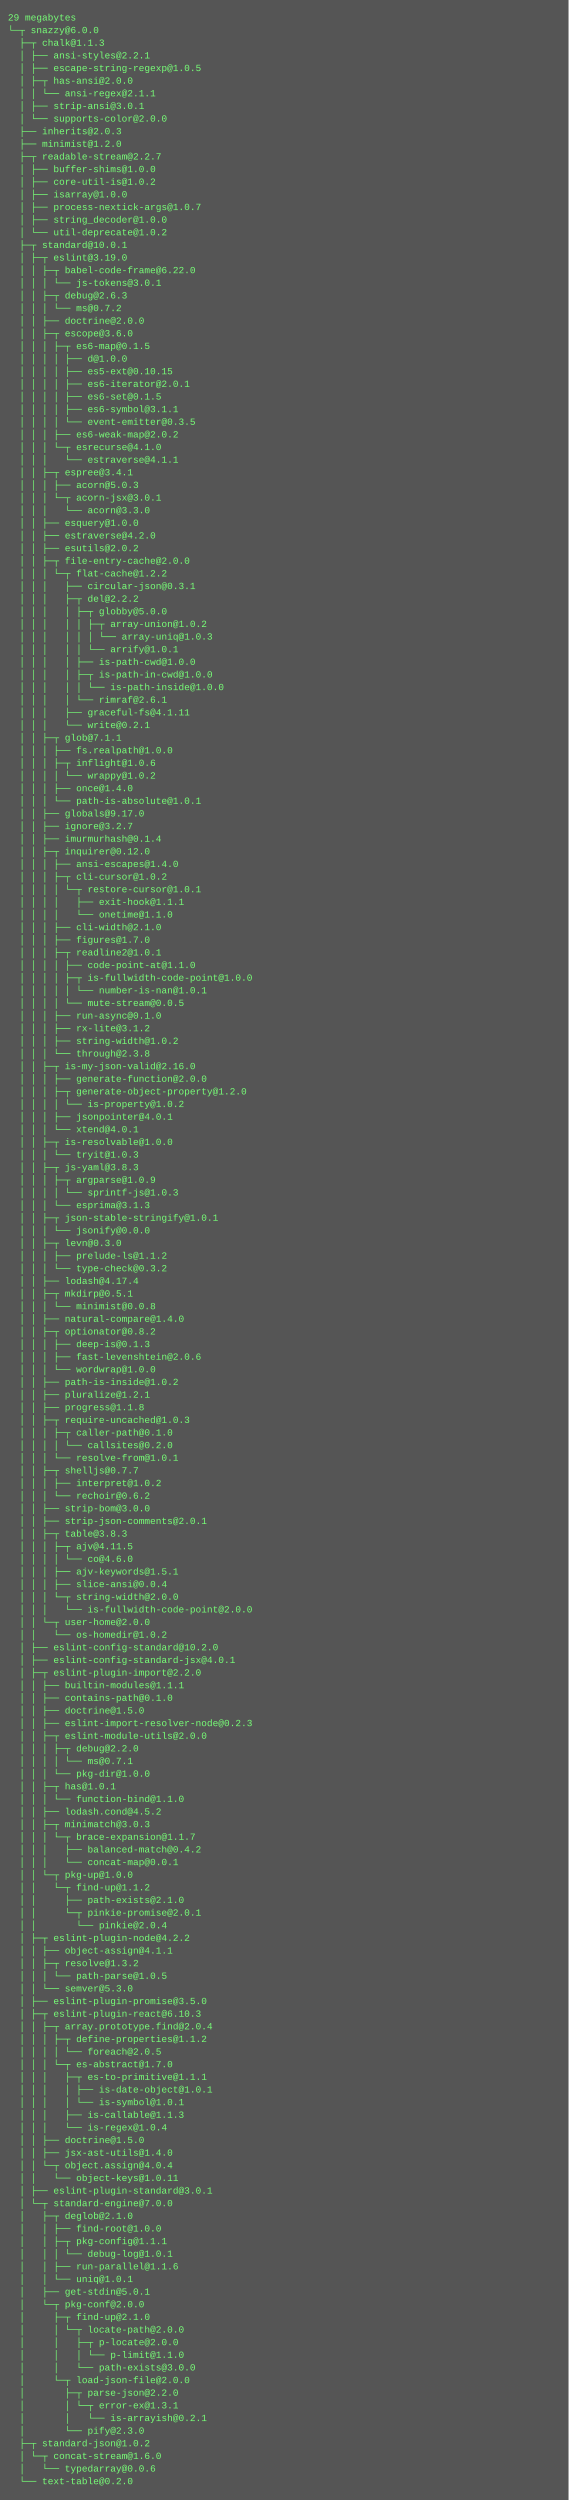
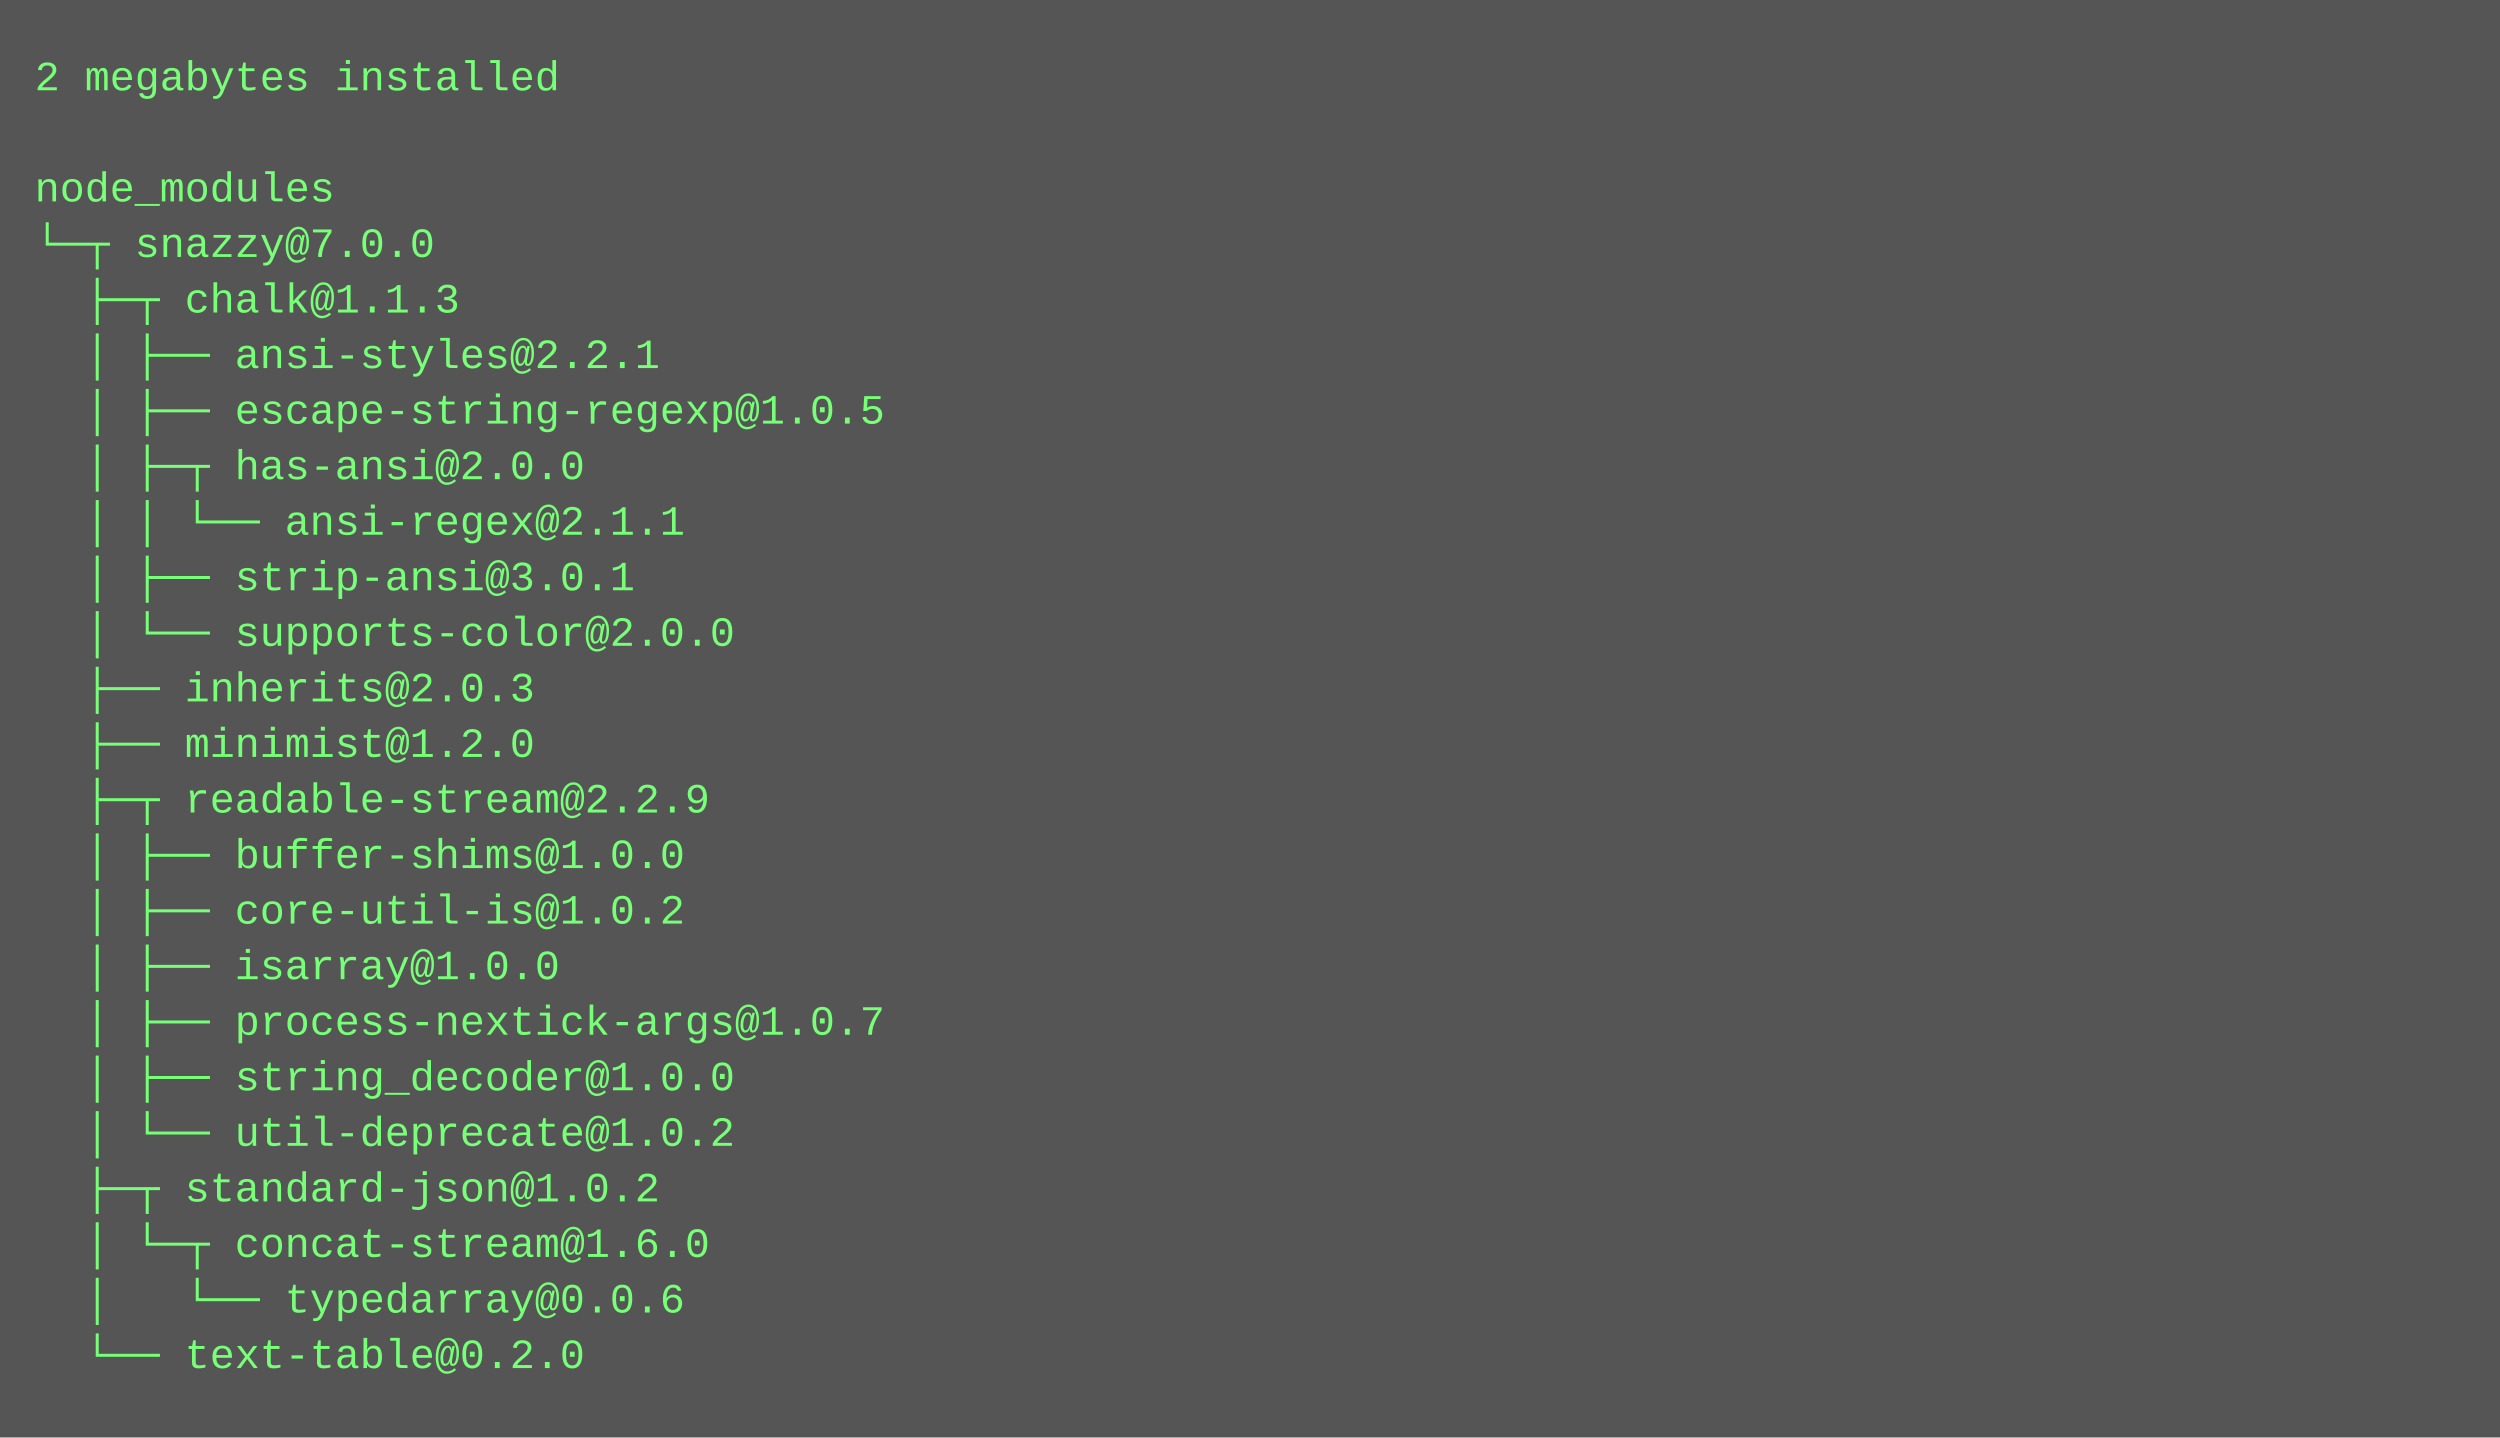
- <svg xmlns="http://www.w3.org/2000/svg" height="3166" width="720">
-   <rect height="3166" fill="#555" width="720" />
+ <svg xmlns="http://www.w3.org/2000/svg" height="414" width="720">
+   <rect height="414" fill="#555" width="720" />
  <text fill="#7f7" font-family="Courier New" font-size="12" xml:space="preserve">
-     <tspan x="10" y="26">29 megabytes</tspan>
-     <tspan x="10" y="42">└─┬ snazzy@6.0.0 </tspan>
-     <tspan x="10" y="58">  ├─┬ chalk@1.1.3 </tspan>
-     <tspan x="10" y="74">  │ ├── ansi-styles@2.2.1 </tspan>
-     <tspan x="10" y="90">  │ ├── escape-string-regexp@1.0.5 </tspan>
-     <tspan x="10" y="106">  │ ├─┬ has-ansi@2.0.0 </tspan>
-     <tspan x="10" y="122">  │ │ └── ansi-regex@2.1.1 </tspan>
-     <tspan x="10" y="138">  │ ├── strip-ansi@3.0.1 </tspan>
-     <tspan x="10" y="154">  │ └── supports-color@2.0.0 </tspan>
-     <tspan x="10" y="170">  ├── inherits@2.0.3 </tspan>
-     <tspan x="10" y="186">  ├── minimist@1.2.0 </tspan>
-     <tspan x="10" y="202">  ├─┬ readable-stream@2.2.7 </tspan>
-     <tspan x="10" y="218">  │ ├── buffer-shims@1.0.0 </tspan>
-     <tspan x="10" y="234">  │ ├── core-util-is@1.0.2 </tspan>
-     <tspan x="10" y="250">  │ ├── isarray@1.0.0 </tspan>
-     <tspan x="10" y="266">  │ ├── process-nextick-args@1.0.7 </tspan>
-     <tspan x="10" y="282">  │ ├── string_decoder@1.0.0 </tspan>
-     <tspan x="10" y="298">  │ └── util-deprecate@1.0.2 </tspan>
-     <tspan x="10" y="314">  ├─┬ standard@10.0.1 </tspan>
-     <tspan x="10" y="330">  │ ├─┬ eslint@3.19.0 </tspan>
-     <tspan x="10" y="346">  │ │ ├─┬ babel-code-frame@6.22.0 </tspan>
-     <tspan x="10" y="362">  │ │ │ └── js-tokens@3.0.1 </tspan>
-     <tspan x="10" y="378">  │ │ ├─┬ debug@2.6.3 </tspan>
-     <tspan x="10" y="394">  │ │ │ └── ms@0.7.2 </tspan>
-     <tspan x="10" y="410">  │ │ ├── doctrine@2.0.0 </tspan>
-     <tspan x="10" y="426">  │ │ ├─┬ escope@3.6.0 </tspan>
-     <tspan x="10" y="442">  │ │ │ ├─┬ es6-map@0.1.5 </tspan>
-     <tspan x="10" y="458">  │ │ │ │ ├── d@1.0.0 </tspan>
-     <tspan x="10" y="474">  │ │ │ │ ├── es5-ext@0.10.15 </tspan>
-     <tspan x="10" y="490">  │ │ │ │ ├── es6-iterator@2.0.1 </tspan>
-     <tspan x="10" y="506">  │ │ │ │ ├── es6-set@0.1.5 </tspan>
-     <tspan x="10" y="522">  │ │ │ │ ├── es6-symbol@3.1.1 </tspan>
-     <tspan x="10" y="538">  │ │ │ │ └── event-emitter@0.3.5 </tspan>
-     <tspan x="10" y="554">  │ │ │ ├── es6-weak-map@2.0.2 </tspan>
-     <tspan x="10" y="570">  │ │ │ └─┬ esrecurse@4.1.0 </tspan>
-     <tspan x="10" y="586">  │ │ │   └── estraverse@4.1.1 </tspan>
-     <tspan x="10" y="602">  │ │ ├─┬ espree@3.4.1 </tspan>
-     <tspan x="10" y="618">  │ │ │ ├── acorn@5.0.3 </tspan>
-     <tspan x="10" y="634">  │ │ │ └─┬ acorn-jsx@3.0.1 </tspan>
-     <tspan x="10" y="650">  │ │ │   └── acorn@3.3.0 </tspan>
-     <tspan x="10" y="666">  │ │ ├── esquery@1.0.0 </tspan>
-     <tspan x="10" y="682">  │ │ ├── estraverse@4.2.0 </tspan>
-     <tspan x="10" y="698">  │ │ ├── esutils@2.0.2 </tspan>
-     <tspan x="10" y="714">  │ │ ├─┬ file-entry-cache@2.0.0 </tspan>
-     <tspan x="10" y="730">  │ │ │ └─┬ flat-cache@1.2.2 </tspan>
-     <tspan x="10" y="746">  │ │ │   ├── circular-json@0.3.1 </tspan>
-     <tspan x="10" y="762">  │ │ │   ├─┬ del@2.2.2 </tspan>
-     <tspan x="10" y="778">  │ │ │   │ ├─┬ globby@5.0.0 </tspan>
-     <tspan x="10" y="794">  │ │ │   │ │ ├─┬ array-union@1.0.2 </tspan>
-     <tspan x="10" y="810">  │ │ │   │ │ │ └── array-uniq@1.0.3 </tspan>
-     <tspan x="10" y="826">  │ │ │   │ │ └── arrify@1.0.1 </tspan>
-     <tspan x="10" y="842">  │ │ │   │ ├── is-path-cwd@1.0.0 </tspan>
-     <tspan x="10" y="858">  │ │ │   │ ├─┬ is-path-in-cwd@1.0.0 </tspan>
-     <tspan x="10" y="874">  │ │ │   │ │ └── is-path-inside@1.0.0 </tspan>
-     <tspan x="10" y="890">  │ │ │   │ └── rimraf@2.6.1 </tspan>
-     <tspan x="10" y="906">  │ │ │   ├── graceful-fs@4.1.11 </tspan>
-     <tspan x="10" y="922">  │ │ │   └── write@0.2.1 </tspan>
-     <tspan x="10" y="938">  │ │ ├─┬ glob@7.1.1 </tspan>
-     <tspan x="10" y="954">  │ │ │ ├── fs.realpath@1.0.0 </tspan>
-     <tspan x="10" y="970">  │ │ │ ├─┬ inflight@1.0.6 </tspan>
-     <tspan x="10" y="986">  │ │ │ │ └── wrappy@1.0.2 </tspan>
-     <tspan x="10" y="1002">  │ │ │ ├── once@1.4.0 </tspan>
-     <tspan x="10" y="1018">  │ │ │ └── path-is-absolute@1.0.1 </tspan>
-     <tspan x="10" y="1034">  │ │ ├── globals@9.17.0 </tspan>
-     <tspan x="10" y="1050">  │ │ ├── ignore@3.2.7 </tspan>
-     <tspan x="10" y="1066">  │ │ ├── imurmurhash@0.1.4 </tspan>
-     <tspan x="10" y="1082">  │ │ ├─┬ inquirer@0.12.0 </tspan>
-     <tspan x="10" y="1098">  │ │ │ ├── ansi-escapes@1.4.0 </tspan>
-     <tspan x="10" y="1114">  │ │ │ ├─┬ cli-cursor@1.0.2 </tspan>
-     <tspan x="10" y="1130">  │ │ │ │ └─┬ restore-cursor@1.0.1 </tspan>
-     <tspan x="10" y="1146">  │ │ │ │   ├── exit-hook@1.1.1 </tspan>
-     <tspan x="10" y="1162">  │ │ │ │   └── onetime@1.1.0 </tspan>
-     <tspan x="10" y="1178">  │ │ │ ├── cli-width@2.1.0 </tspan>
-     <tspan x="10" y="1194">  │ │ │ ├── figures@1.7.0 </tspan>
-     <tspan x="10" y="1210">  │ │ │ ├─┬ readline2@1.0.1 </tspan>
-     <tspan x="10" y="1226">  │ │ │ │ ├── code-point-at@1.1.0 </tspan>
-     <tspan x="10" y="1242">  │ │ │ │ ├─┬ is-fullwidth-code-point@1.0.0 </tspan>
-     <tspan x="10" y="1258">  │ │ │ │ │ └── number-is-nan@1.0.1 </tspan>
-     <tspan x="10" y="1274">  │ │ │ │ └── mute-stream@0.0.5 </tspan>
-     <tspan x="10" y="1290">  │ │ │ ├── run-async@0.1.0 </tspan>
-     <tspan x="10" y="1306">  │ │ │ ├── rx-lite@3.1.2 </tspan>
-     <tspan x="10" y="1322">  │ │ │ ├── string-width@1.0.2 </tspan>
-     <tspan x="10" y="1338">  │ │ │ └── through@2.3.8 </tspan>
-     <tspan x="10" y="1354">  │ │ ├─┬ is-my-json-valid@2.16.0 </tspan>
-     <tspan x="10" y="1370">  │ │ │ ├── generate-function@2.0.0 </tspan>
-     <tspan x="10" y="1386">  │ │ │ ├─┬ generate-object-property@1.2.0 </tspan>
-     <tspan x="10" y="1402">  │ │ │ │ └── is-property@1.0.2 </tspan>
-     <tspan x="10" y="1418">  │ │ │ ├── jsonpointer@4.0.1 </tspan>
-     <tspan x="10" y="1434">  │ │ │ └── xtend@4.0.1 </tspan>
-     <tspan x="10" y="1450">  │ │ ├─┬ is-resolvable@1.0.0 </tspan>
-     <tspan x="10" y="1466">  │ │ │ └── tryit@1.0.3 </tspan>
-     <tspan x="10" y="1482">  │ │ ├─┬ js-yaml@3.8.3 </tspan>
-     <tspan x="10" y="1498">  │ │ │ ├─┬ argparse@1.0.9 </tspan>
-     <tspan x="10" y="1514">  │ │ │ │ └── sprintf-js@1.0.3 </tspan>
-     <tspan x="10" y="1530">  │ │ │ └── esprima@3.1.3 </tspan>
-     <tspan x="10" y="1546">  │ │ ├─┬ json-stable-stringify@1.0.1 </tspan>
-     <tspan x="10" y="1562">  │ │ │ └── jsonify@0.0.0 </tspan>
-     <tspan x="10" y="1578">  │ │ ├─┬ levn@0.3.0 </tspan>
-     <tspan x="10" y="1594">  │ │ │ ├── prelude-ls@1.1.2 </tspan>
-     <tspan x="10" y="1610">  │ │ │ └── type-check@0.3.2 </tspan>
-     <tspan x="10" y="1626">  │ │ ├── lodash@4.17.4 </tspan>
-     <tspan x="10" y="1642">  │ │ ├─┬ mkdirp@0.5.1 </tspan>
-     <tspan x="10" y="1658">  │ │ │ └── minimist@0.0.8 </tspan>
-     <tspan x="10" y="1674">  │ │ ├── natural-compare@1.4.0 </tspan>
-     <tspan x="10" y="1690">  │ │ ├─┬ optionator@0.8.2 </tspan>
-     <tspan x="10" y="1706">  │ │ │ ├── deep-is@0.1.3 </tspan>
-     <tspan x="10" y="1722">  │ │ │ ├── fast-levenshtein@2.0.6 </tspan>
-     <tspan x="10" y="1738">  │ │ │ └── wordwrap@1.0.0 </tspan>
-     <tspan x="10" y="1754">  │ │ ├── path-is-inside@1.0.2 </tspan>
-     <tspan x="10" y="1770">  │ │ ├── pluralize@1.2.1 </tspan>
-     <tspan x="10" y="1786">  │ │ ├── progress@1.1.8 </tspan>
-     <tspan x="10" y="1802">  │ │ ├─┬ require-uncached@1.0.3 </tspan>
-     <tspan x="10" y="1818">  │ │ │ ├─┬ caller-path@0.1.0 </tspan>
-     <tspan x="10" y="1834">  │ │ │ │ └── callsites@0.2.0 </tspan>
-     <tspan x="10" y="1850">  │ │ │ └── resolve-from@1.0.1 </tspan>
-     <tspan x="10" y="1866">  │ │ ├─┬ shelljs@0.7.7 </tspan>
-     <tspan x="10" y="1882">  │ │ │ ├── interpret@1.0.2 </tspan>
-     <tspan x="10" y="1898">  │ │ │ └── rechoir@0.6.2 </tspan>
-     <tspan x="10" y="1914">  │ │ ├── strip-bom@3.0.0 </tspan>
-     <tspan x="10" y="1930">  │ │ ├── strip-json-comments@2.0.1 </tspan>
-     <tspan x="10" y="1946">  │ │ ├─┬ table@3.8.3 </tspan>
-     <tspan x="10" y="1962">  │ │ │ ├─┬ ajv@4.11.5 </tspan>
-     <tspan x="10" y="1978">  │ │ │ │ └── co@4.6.0 </tspan>
-     <tspan x="10" y="1994">  │ │ │ ├── ajv-keywords@1.5.1 </tspan>
-     <tspan x="10" y="2010">  │ │ │ ├── slice-ansi@0.0.4 </tspan>
-     <tspan x="10" y="2026">  │ │ │ └─┬ string-width@2.0.0 </tspan>
-     <tspan x="10" y="2042">  │ │ │   └── is-fullwidth-code-point@2.0.0 </tspan>
-     <tspan x="10" y="2058">  │ │ └─┬ user-home@2.0.0 </tspan>
-     <tspan x="10" y="2074">  │ │   └── os-homedir@1.0.2 </tspan>
-     <tspan x="10" y="2090">  │ ├── eslint-config-standard@10.2.0 </tspan>
-     <tspan x="10" y="2106">  │ ├── eslint-config-standard-jsx@4.0.1 </tspan>
-     <tspan x="10" y="2122">  │ ├─┬ eslint-plugin-import@2.2.0 </tspan>
-     <tspan x="10" y="2138">  │ │ ├── builtin-modules@1.1.1 </tspan>
-     <tspan x="10" y="2154">  │ │ ├── contains-path@0.1.0 </tspan>
-     <tspan x="10" y="2170">  │ │ ├── doctrine@1.5.0 </tspan>
-     <tspan x="10" y="2186">  │ │ ├── eslint-import-resolver-node@0.2.3 </tspan>
-     <tspan x="10" y="2202">  │ │ ├─┬ eslint-module-utils@2.0.0 </tspan>
-     <tspan x="10" y="2218">  │ │ │ ├─┬ debug@2.2.0 </tspan>
-     <tspan x="10" y="2234">  │ │ │ │ └── ms@0.7.1 </tspan>
-     <tspan x="10" y="2250">  │ │ │ └── pkg-dir@1.0.0 </tspan>
-     <tspan x="10" y="2266">  │ │ ├─┬ has@1.0.1 </tspan>
-     <tspan x="10" y="2282">  │ │ │ └── function-bind@1.1.0 </tspan>
-     <tspan x="10" y="2298">  │ │ ├── lodash.cond@4.5.2 </tspan>
-     <tspan x="10" y="2314">  │ │ ├─┬ minimatch@3.0.3 </tspan>
-     <tspan x="10" y="2330">  │ │ │ └─┬ brace-expansion@1.1.7 </tspan>
-     <tspan x="10" y="2346">  │ │ │   ├── balanced-match@0.4.2 </tspan>
-     <tspan x="10" y="2362">  │ │ │   └── concat-map@0.0.1 </tspan>
-     <tspan x="10" y="2378">  │ │ └─┬ pkg-up@1.0.0 </tspan>
-     <tspan x="10" y="2394">  │ │   └─┬ find-up@1.1.2 </tspan>
-     <tspan x="10" y="2410">  │ │     ├── path-exists@2.1.0 </tspan>
-     <tspan x="10" y="2426">  │ │     └─┬ pinkie-promise@2.0.1 </tspan>
-     <tspan x="10" y="2442">  │ │       └── pinkie@2.0.4 </tspan>
-     <tspan x="10" y="2458">  │ ├─┬ eslint-plugin-node@4.2.2 </tspan>
-     <tspan x="10" y="2474">  │ │ ├── object-assign@4.1.1 </tspan>
-     <tspan x="10" y="2490">  │ │ ├─┬ resolve@1.3.2 </tspan>
-     <tspan x="10" y="2506">  │ │ │ └── path-parse@1.0.5 </tspan>
-     <tspan x="10" y="2522">  │ │ └── semver@5.3.0 </tspan>
-     <tspan x="10" y="2538">  │ ├── eslint-plugin-promise@3.5.0 </tspan>
-     <tspan x="10" y="2554">  │ ├─┬ eslint-plugin-react@6.10.3 </tspan>
-     <tspan x="10" y="2570">  │ │ ├─┬ array.prototype.find@2.0.4 </tspan>
-     <tspan x="10" y="2586">  │ │ │ ├─┬ define-properties@1.1.2 </tspan>
-     <tspan x="10" y="2602">  │ │ │ │ └── foreach@2.0.5 </tspan>
-     <tspan x="10" y="2618">  │ │ │ └─┬ es-abstract@1.7.0 </tspan>
-     <tspan x="10" y="2634">  │ │ │   ├─┬ es-to-primitive@1.1.1 </tspan>
-     <tspan x="10" y="2650">  │ │ │   │ ├── is-date-object@1.0.1 </tspan>
-     <tspan x="10" y="2666">  │ │ │   │ └── is-symbol@1.0.1 </tspan>
-     <tspan x="10" y="2682">  │ │ │   ├── is-callable@1.1.3 </tspan>
-     <tspan x="10" y="2698">  │ │ │   └── is-regex@1.0.4 </tspan>
-     <tspan x="10" y="2714">  │ │ ├── doctrine@1.5.0 </tspan>
-     <tspan x="10" y="2730">  │ │ ├── jsx-ast-utils@1.4.0 </tspan>
-     <tspan x="10" y="2746">  │ │ └─┬ object.assign@4.0.4 </tspan>
-     <tspan x="10" y="2762">  │ │   └── object-keys@1.0.11 </tspan>
-     <tspan x="10" y="2778">  │ ├── eslint-plugin-standard@3.0.1 </tspan>
-     <tspan x="10" y="2794">  │ └─┬ standard-engine@7.0.0 </tspan>
-     <tspan x="10" y="2810">  │   ├─┬ deglob@2.1.0 </tspan>
-     <tspan x="10" y="2826">  │   │ ├── find-root@1.0.0 </tspan>
-     <tspan x="10" y="2842">  │   │ ├─┬ pkg-config@1.1.1 </tspan>
-     <tspan x="10" y="2858">  │   │ │ └── debug-log@1.0.1 </tspan>
-     <tspan x="10" y="2874">  │   │ ├── run-parallel@1.1.6 </tspan>
-     <tspan x="10" y="2890">  │   │ └── uniq@1.0.1 </tspan>
-     <tspan x="10" y="2906">  │   ├── get-stdin@5.0.1 </tspan>
-     <tspan x="10" y="2922">  │   └─┬ pkg-conf@2.0.0 </tspan>
-     <tspan x="10" y="2938">  │     ├─┬ find-up@2.1.0 </tspan>
-     <tspan x="10" y="2954">  │     │ └─┬ locate-path@2.0.0 </tspan>
-     <tspan x="10" y="2970">  │     │   ├─┬ p-locate@2.0.0 </tspan>
-     <tspan x="10" y="2986">  │     │   │ └── p-limit@1.1.0 </tspan>
-     <tspan x="10" y="3002">  │     │   └── path-exists@3.0.0 </tspan>
-     <tspan x="10" y="3018">  │     └─┬ load-json-file@2.0.0 </tspan>
-     <tspan x="10" y="3034">  │       ├─┬ parse-json@2.2.0 </tspan>
-     <tspan x="10" y="3050">  │       │ └─┬ error-ex@1.3.1 </tspan>
-     <tspan x="10" y="3066">  │       │   └── is-arrayish@0.2.1 </tspan>
-     <tspan x="10" y="3082">  │       └── pify@2.3.0 </tspan>
-     <tspan x="10" y="3098">  ├─┬ standard-json@1.0.2 </tspan>
-     <tspan x="10" y="3114">  │ └─┬ concat-stream@1.6.0 </tspan>
-     <tspan x="10" y="3130">  │   └── typedarray@0.0.6 </tspan>
-     <tspan x="10" y="3146">  └── text-table@0.2.0</tspan>
+     <tspan x="10" y="26">2 megabytes installed</tspan>
+     <tspan x="10" y="42" />
+     <tspan x="10" y="58">node_modules</tspan>
+     <tspan x="10" y="74">└─┬ snazzy@7.0.0 </tspan>
+     <tspan x="10" y="90">  ├─┬ chalk@1.1.3 </tspan>
+     <tspan x="10" y="106">  │ ├── ansi-styles@2.2.1 </tspan>
+     <tspan x="10" y="122">  │ ├── escape-string-regexp@1.0.5 </tspan>
+     <tspan x="10" y="138">  │ ├─┬ has-ansi@2.0.0 </tspan>
+     <tspan x="10" y="154">  │ │ └── ansi-regex@2.1.1 </tspan>
+     <tspan x="10" y="170">  │ ├── strip-ansi@3.0.1 </tspan>
+     <tspan x="10" y="186">  │ └── supports-color@2.0.0 </tspan>
+     <tspan x="10" y="202">  ├── inherits@2.0.3 </tspan>
+     <tspan x="10" y="218">  ├── minimist@1.2.0 </tspan>
+     <tspan x="10" y="234">  ├─┬ readable-stream@2.2.9 </tspan>
+     <tspan x="10" y="250">  │ ├── buffer-shims@1.0.0 </tspan>
+     <tspan x="10" y="266">  │ ├── core-util-is@1.0.2 </tspan>
+     <tspan x="10" y="282">  │ ├── isarray@1.0.0 </tspan>
+     <tspan x="10" y="298">  │ ├── process-nextick-args@1.0.7 </tspan>
+     <tspan x="10" y="314">  │ ├── string_decoder@1.0.0 </tspan>
+     <tspan x="10" y="330">  │ └── util-deprecate@1.0.2 </tspan>
+     <tspan x="10" y="346">  ├─┬ standard-json@1.0.2 </tspan>
+     <tspan x="10" y="362">  │ └─┬ concat-stream@1.6.0 </tspan>
+     <tspan x="10" y="378">  │   └── typedarray@0.0.6 </tspan>
+     <tspan x="10" y="394">  └── text-table@0.2.0</tspan>
  </text>
</svg>
